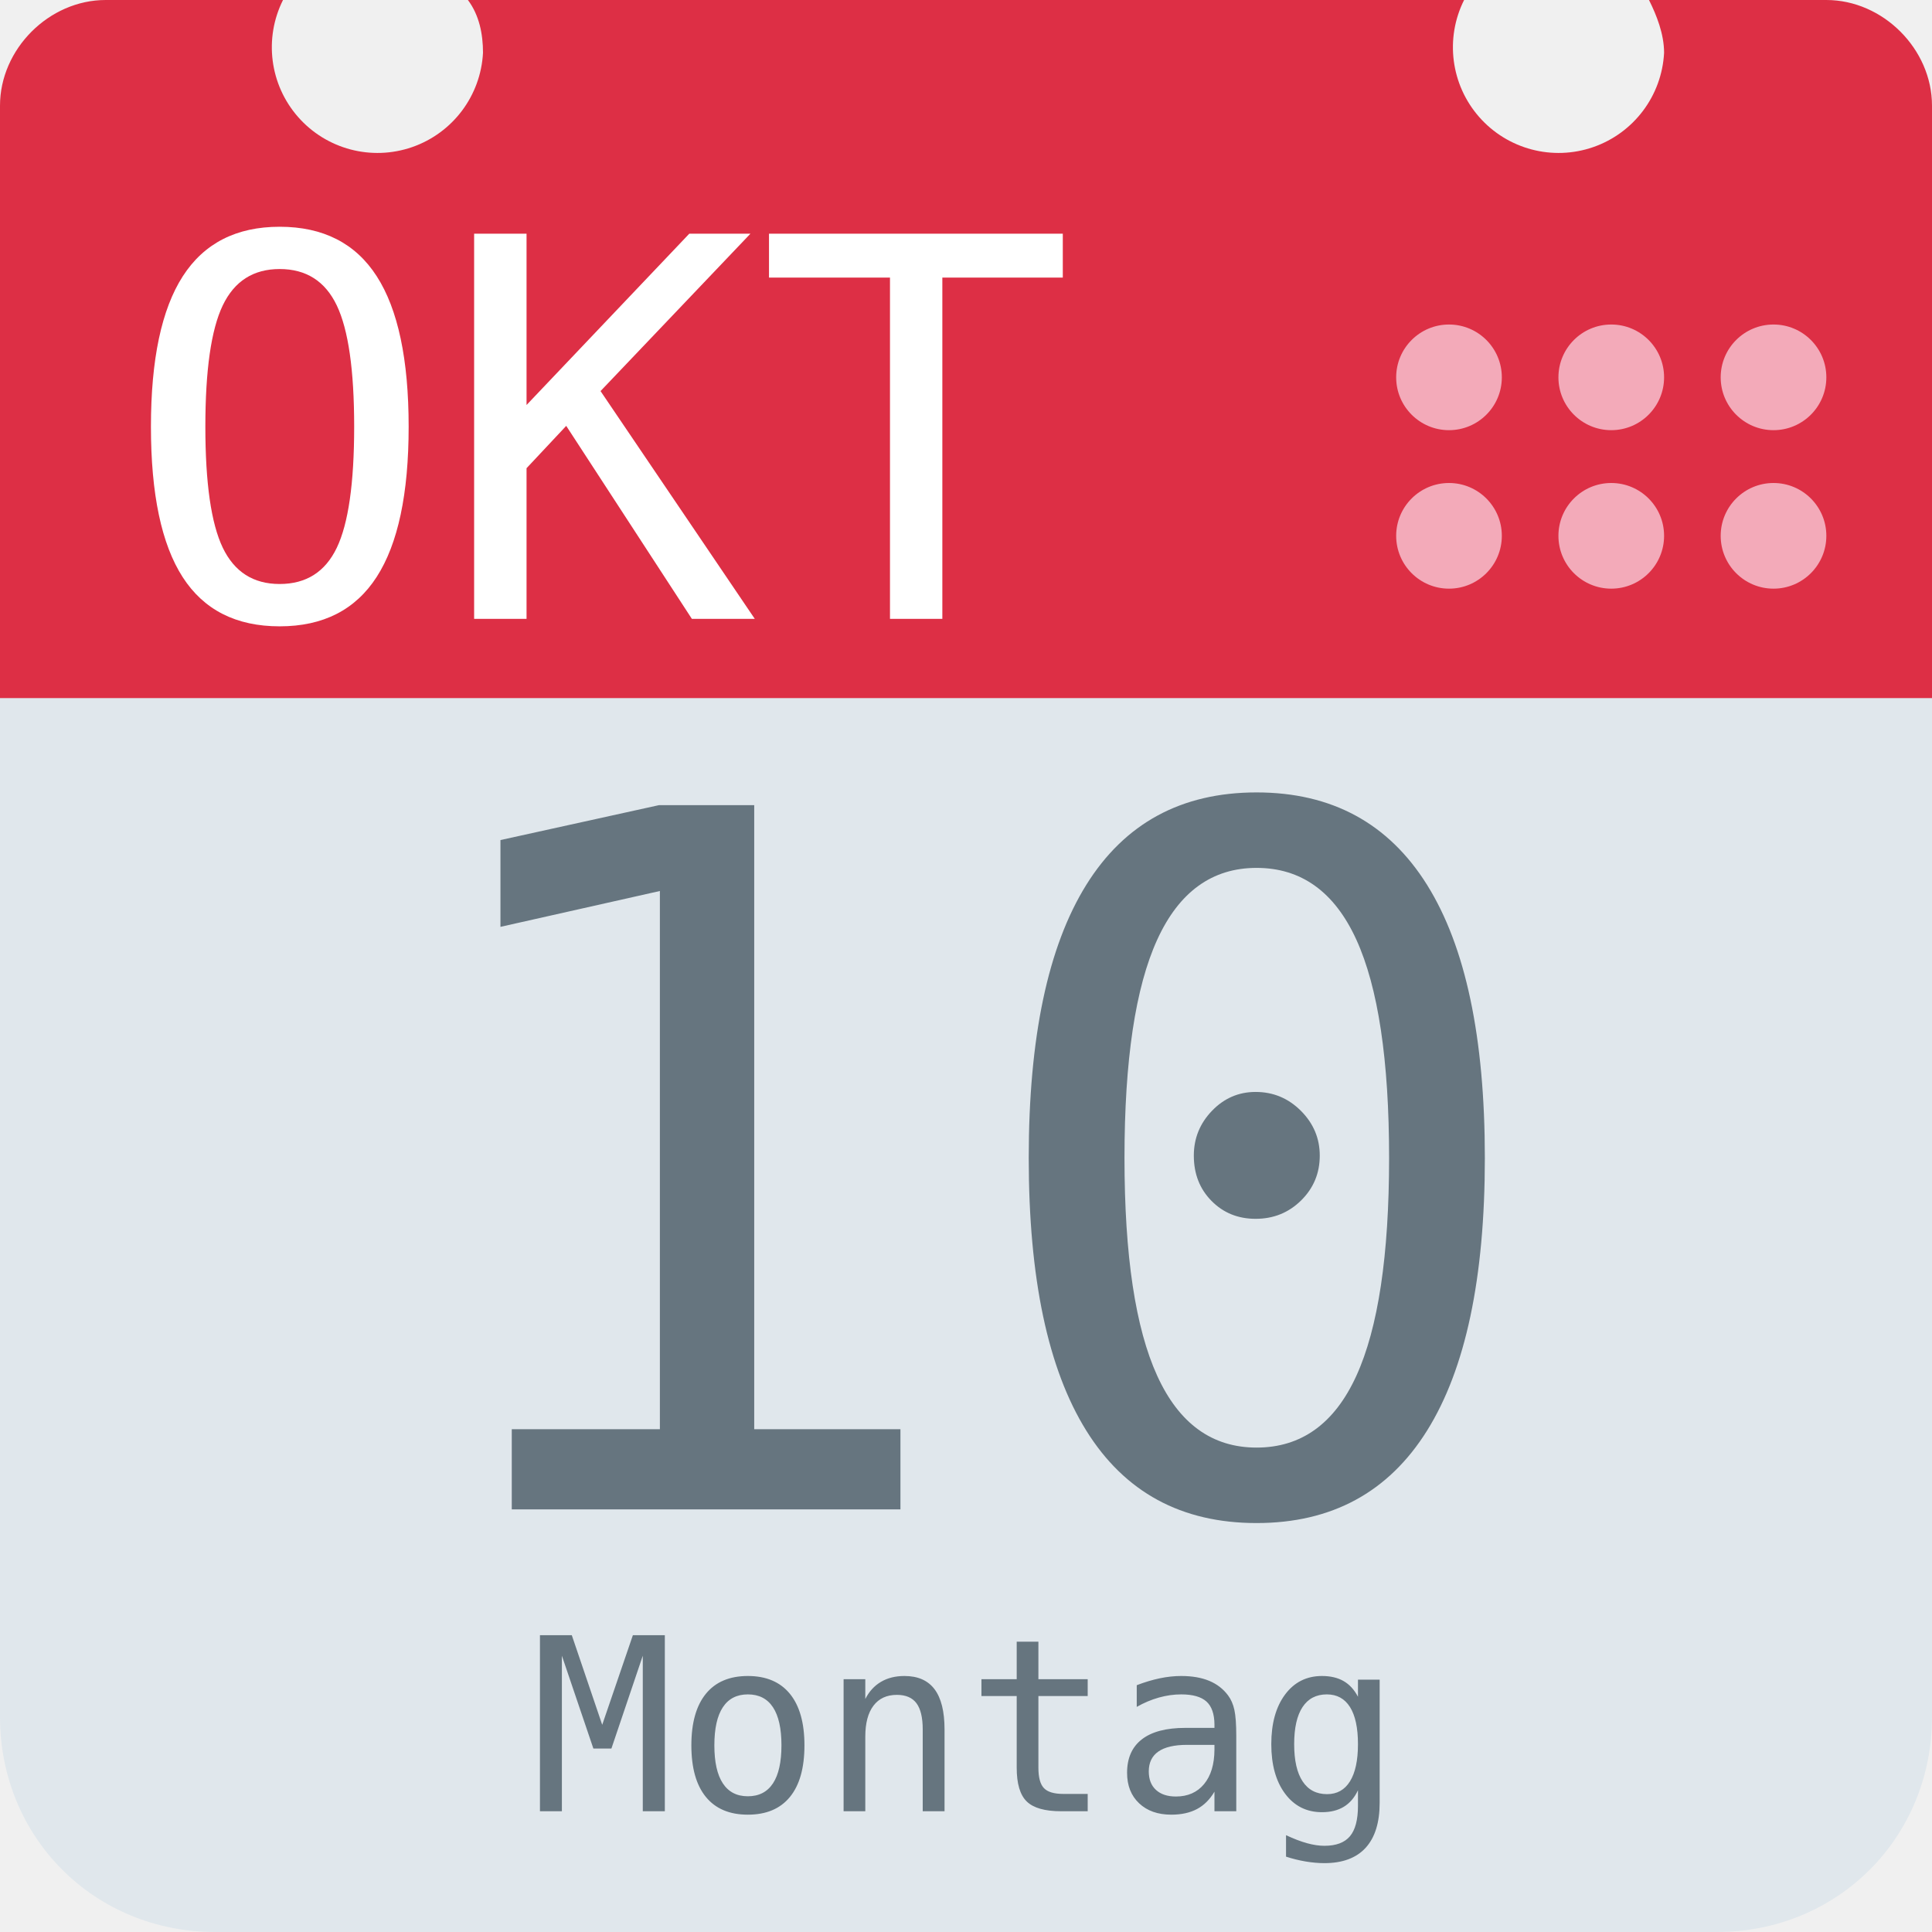
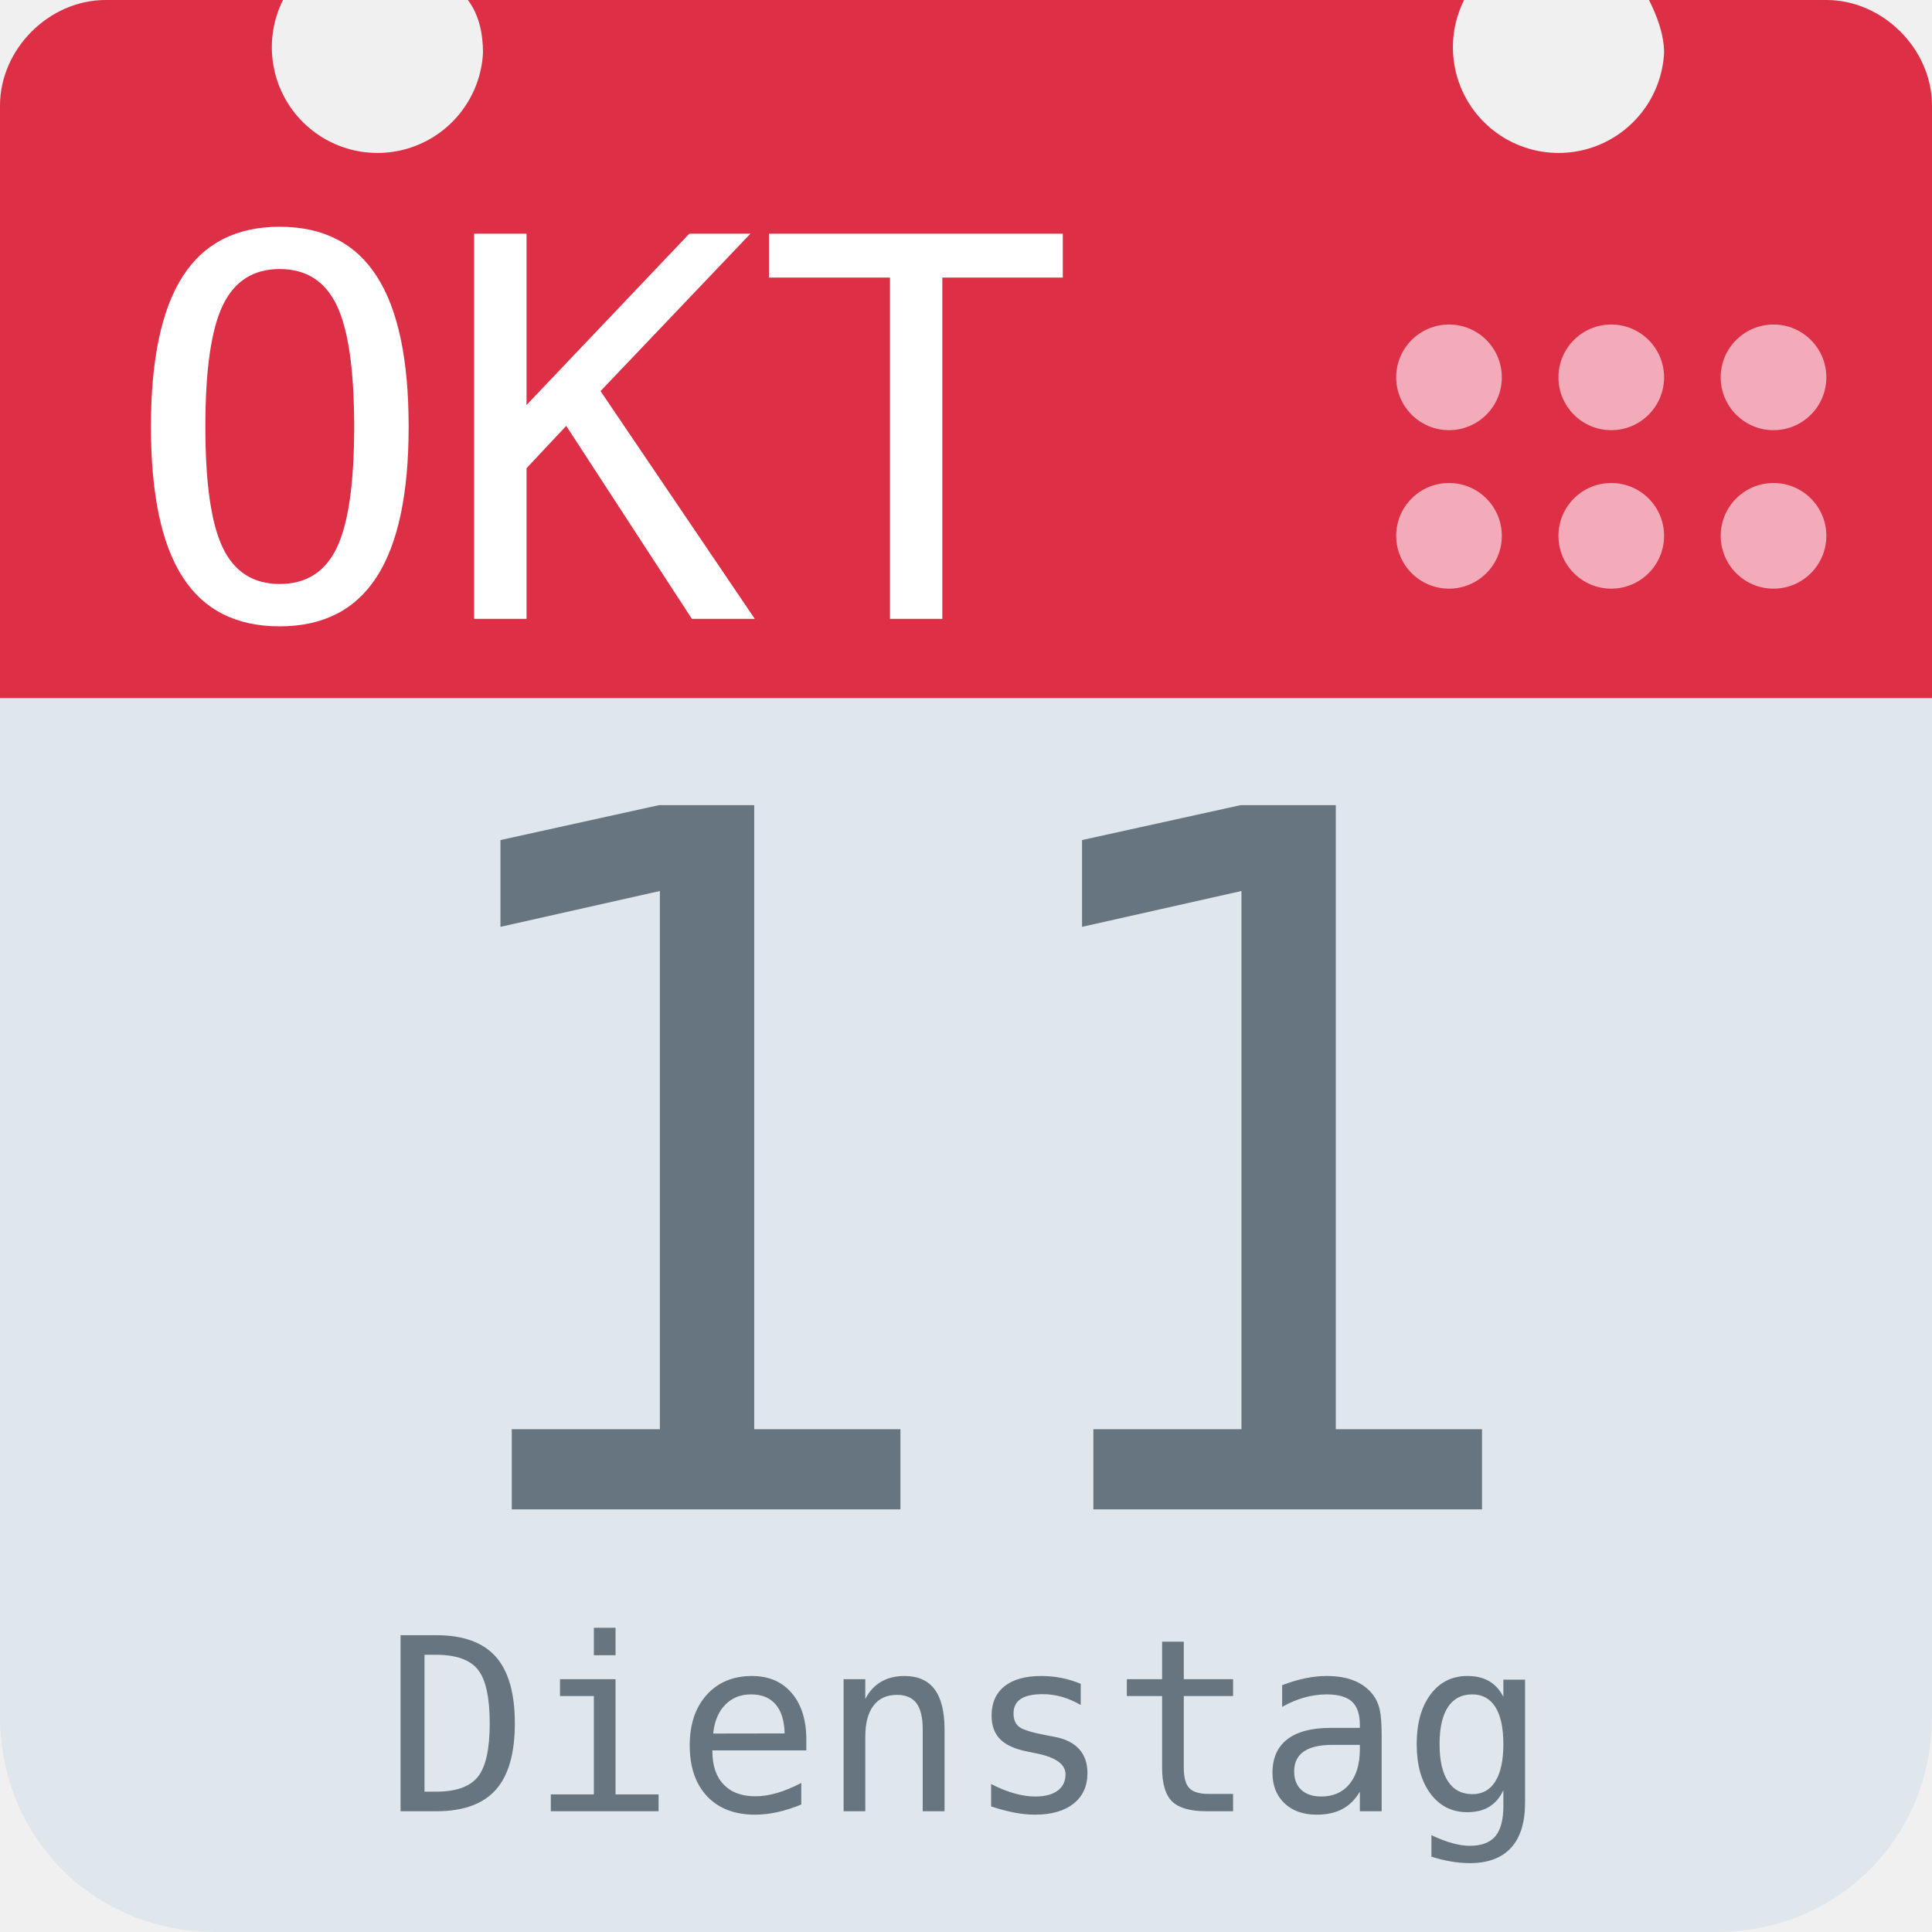
<svg xmlns="http://www.w3.org/2000/svg" aria-label="Calendar" role="img" viewBox="0 0 512 512">
  <path d="M512 455c0 32-25 57-57 57H57c-32 0-57-25-57-57V128c0-31 25-57 57-57h398c32 0 57 26 57 57z" fill="#e0e7ec" />
  <path d="M484 0h-47c2 4 4 9 4 14a28 28 0 1 1-53-14H124c3 4 4 9 4 14A28 28 0 1 1 75 0H28C13 0 0 13 0 28v157h512V28c0-15-13-28-28-28z" fill="#dd2f45" />
  <g fill="#f3aab9">
    <circle cx="470" cy="142" r="14" />
    <circle cx="470" cy="100" r="14" />
    <circle cx="427" cy="142" r="14" />
    <circle cx="427" cy="100" r="14" />
    <circle cx="384" cy="142" r="14" />
    <circle cx="384" cy="100" r="14" />
  </g>
  <text id="month" x="32" y="164" fill="#fff" font-family="monospace" font-size="140px" style="text-anchor: left">OKT</text>
-   <text id="day" x="256" y="400" fill="#66757f" font-family="monospace" font-size="256px" style="text-anchor: middle">10</text>
-   <text id="weekday" x="256" y="480" fill="#66757f" font-family="monospace" font-size="64px" style="text-anchor: middle">Montag</text>
+   <text id="day" x="256" y="400" fill="#66757f" font-family="monospace" font-size="256px" style="text-anchor: middle">11</text>
+   <text id="weekday" x="256" y="480" fill="#66757f" font-family="monospace" font-size="64px" style="text-anchor: middle">Dienstag</text>
</svg>
